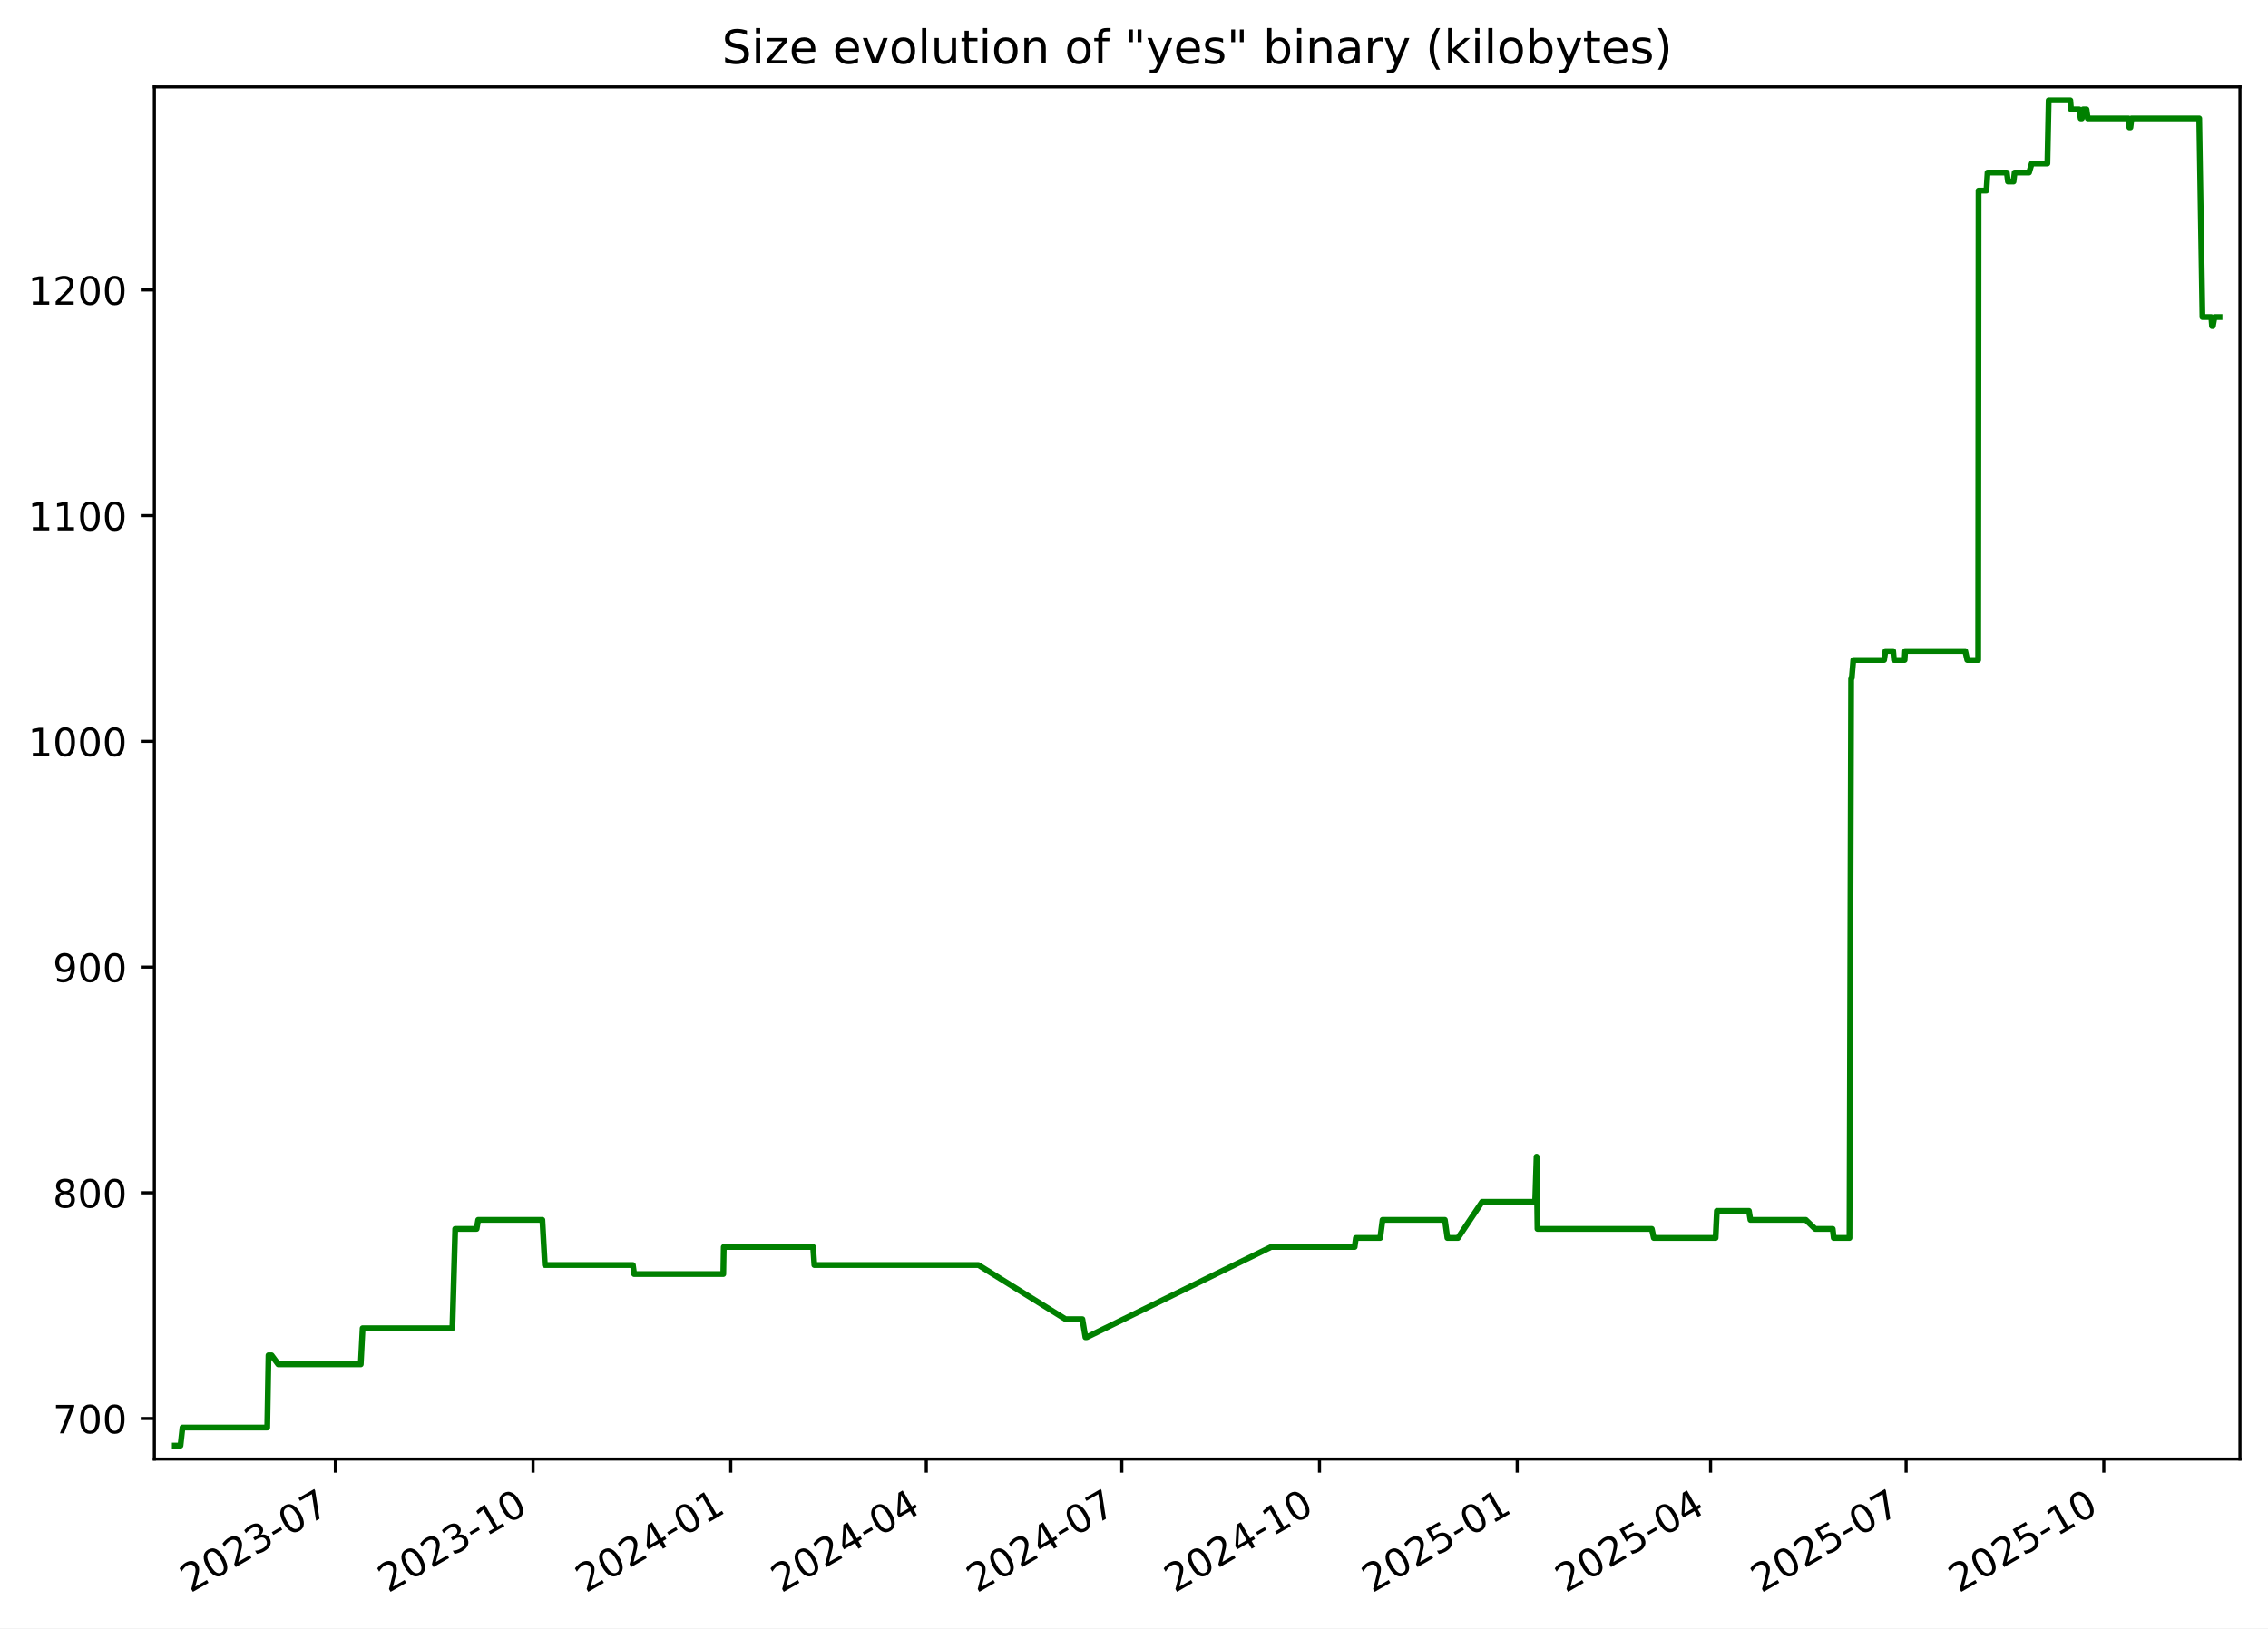
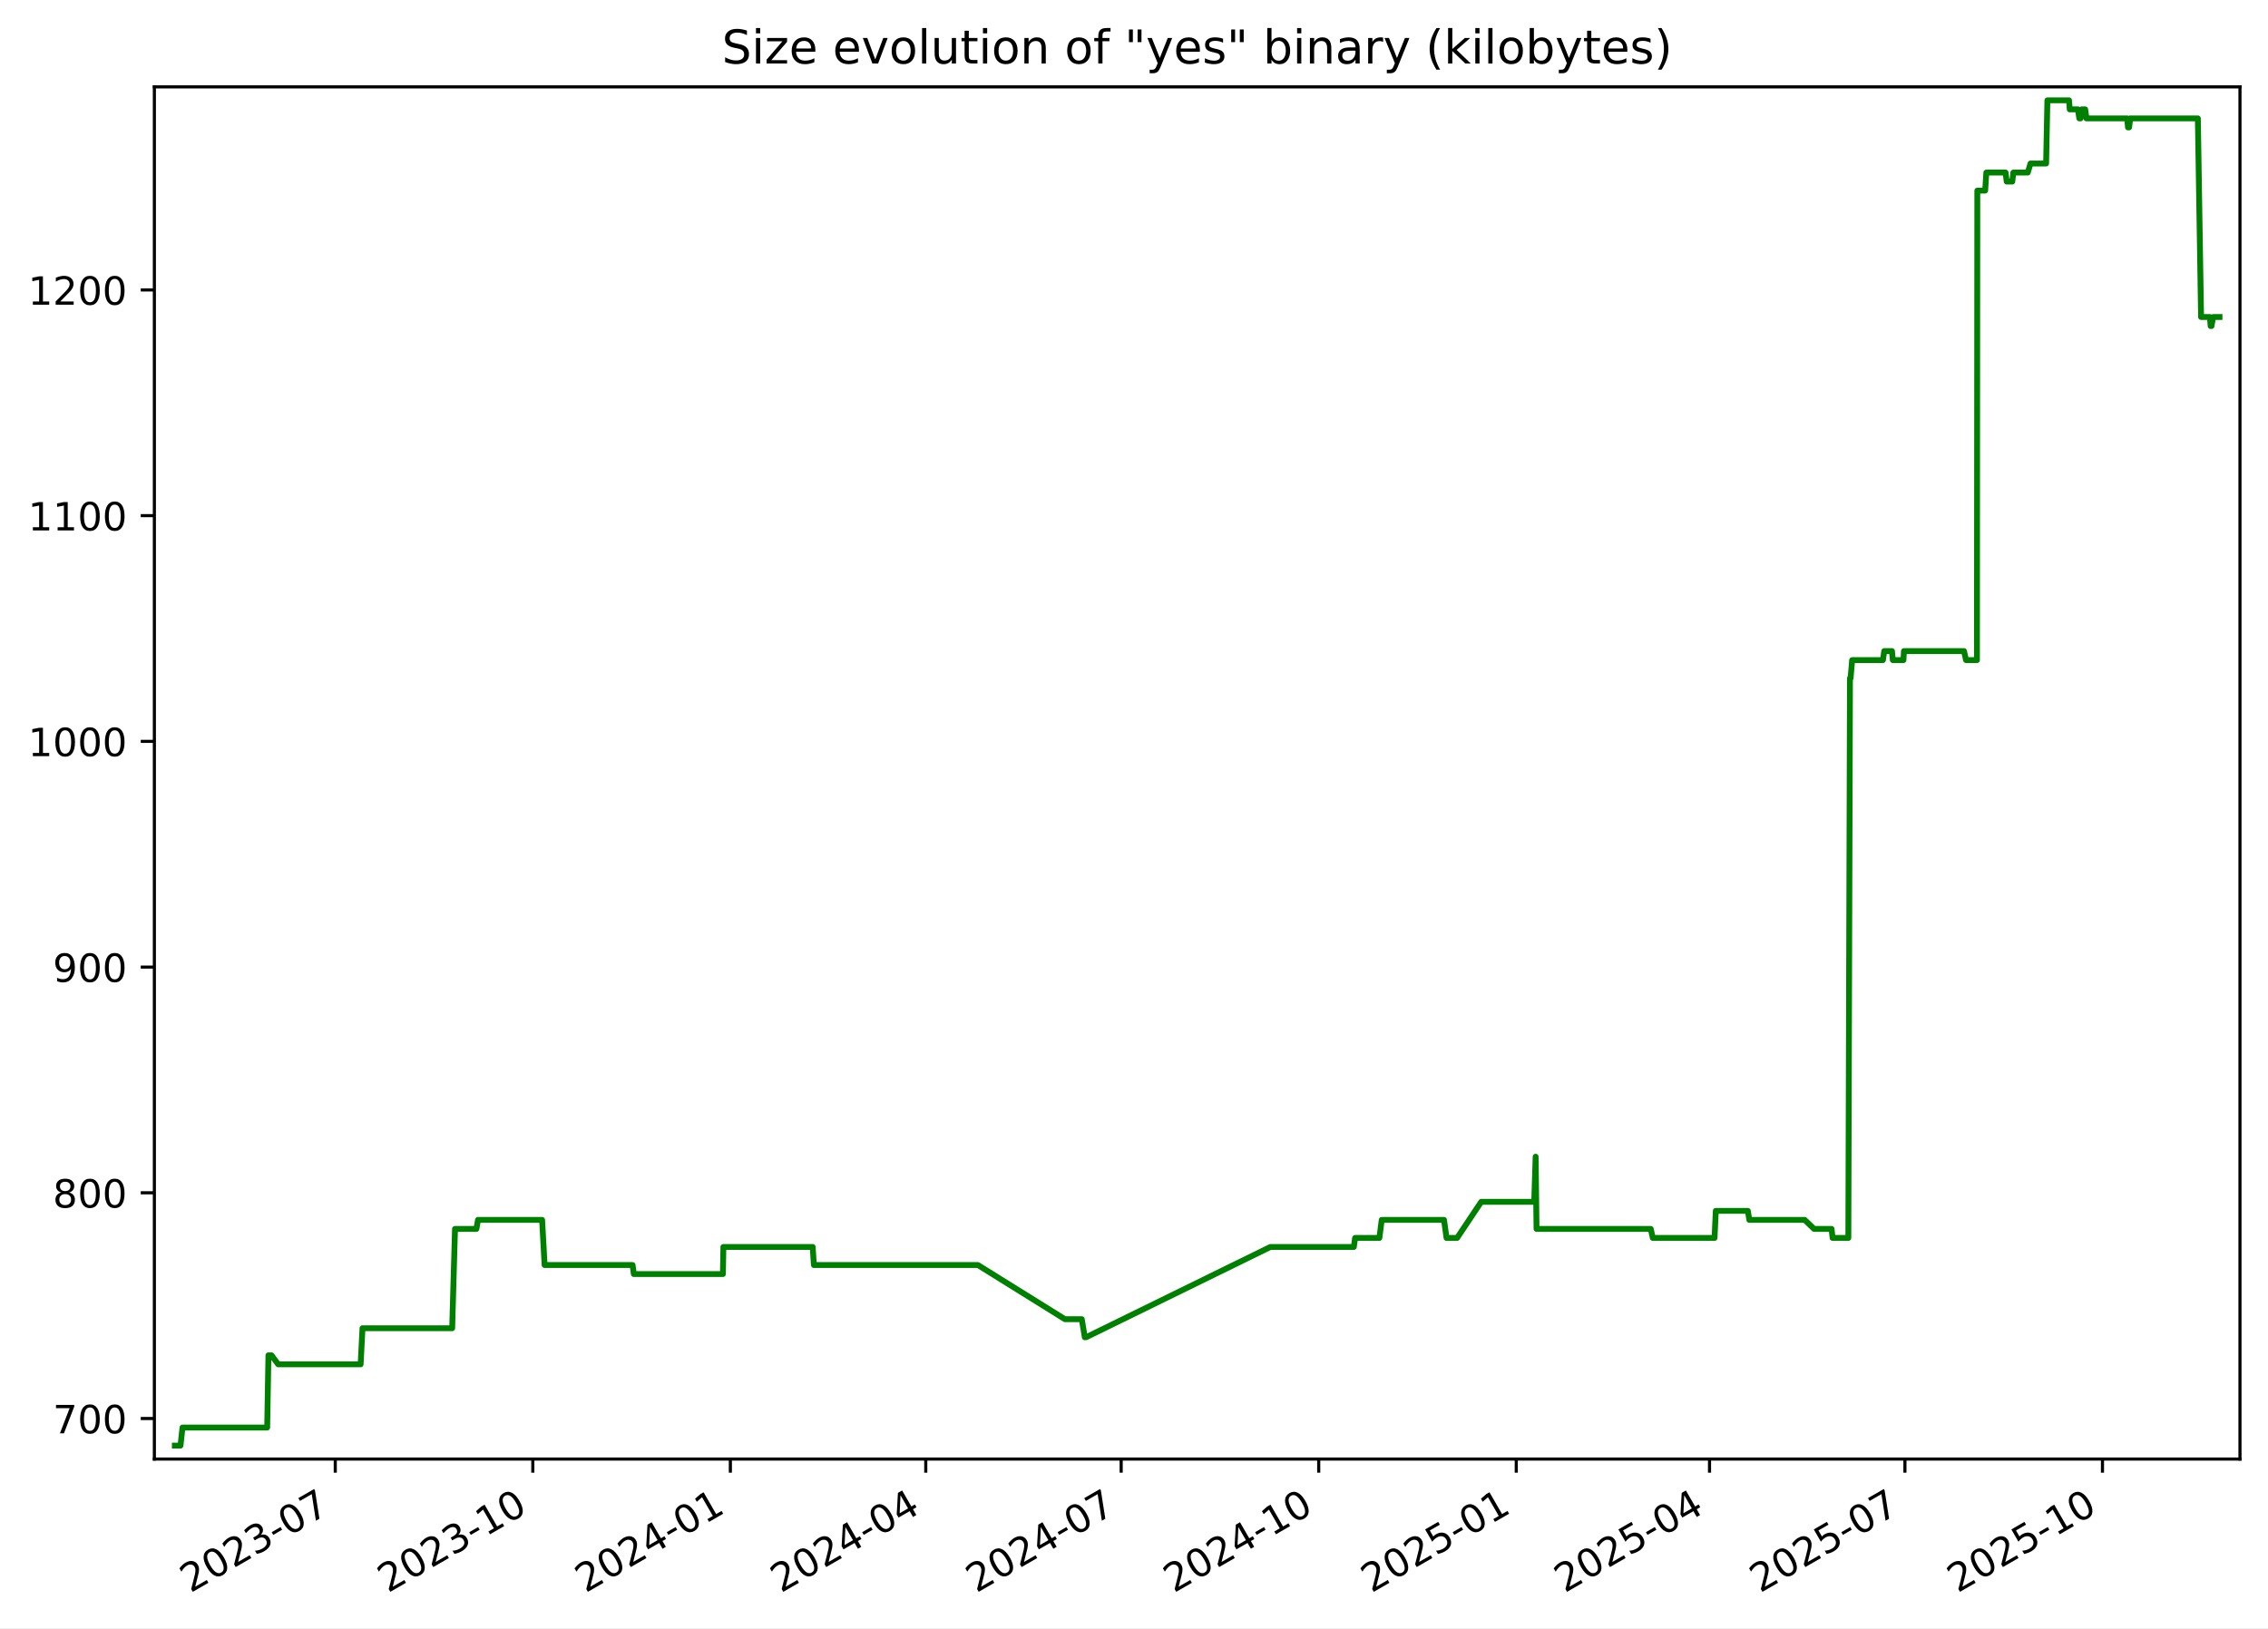
<svg xmlns="http://www.w3.org/2000/svg" xmlns:xlink="http://www.w3.org/1999/xlink" width="582.53pt" height="418.303pt" viewBox="0 0 582.53 418.303" version="1.1">
  <defs>
    <style type="text/css">*{stroke-linejoin: round; stroke-linecap: butt}</style>
  </defs>
  <g id="figure_1">
    <g id="patch_1">
      <path d="M -0 418.303  L 582.53 418.303  L 582.53 0  L -0 0  z " style="fill: #ffffff" />
    </g>
    <g id="axes_1">
      <g id="patch_2">
        <path d="M 39.65 374.83  L 575.33 374.83  L 575.33 22.318  L 39.65 22.318  z " style="fill: #ffffff" />
      </g>
      <g id="matplotlib.axis_1">
        <g id="xtick_1">
          <g id="line2d_1">
            <defs>
-               <path id="m234a45bc65" d="M 0 0  L 0 3.5  " style="stroke: #000000; stroke-width: 0.8" />
+               <path id="m699fb0c5f8" d="M 0 0  L 0 3.5  " style="stroke: #000000; stroke-width: 0.8" />
            </defs>
            <g>
-               <use xlink:href="#m234a45bc65" x="86.14" y="374.83" style="stroke: #000000; stroke-width: 0.8" />
+               <use xlink:href="#m699fb0c5f8" x="86.112" y="374.83" style="stroke: #000000; stroke-width: 0.8" />
            </g>
          </g>
          <g id="text_1">
-             <g transform="translate(48.91525 409.302) rotate(-30) scale(0.1 -0.1)">
+             <g transform="translate(48.88695 409.302) rotate(-30) scale(0.1 -0.1)">
              <defs>
                <path id="DejaVuSans-32" d="M 1228 531  L 3431 531  L 3431 0  L 469 0  L 469 531  Q 828 903 1448 1529  Q 2069 2156 2228 2338  Q 2531 2678 2651 2914  Q 2772 3150 2772 3378  Q 2772 3750 2511 3984  Q 2250 4219 1831 4219  Q 1534 4219 1204 4116  Q 875 4013 500 3803  L 500 4441  Q 881 4594 1212 4672  Q 1544 4750 1819 4750  Q 2544 4750 2975 4387  Q 3406 4025 3406 3419  Q 3406 3131 3298 2873  Q 3191 2616 2906 2266  Q 2828 2175 2409 1742  Q 1991 1309 1228 531  z " transform="scale(0.015625)" />
                <path id="DejaVuSans-30" d="M 2034 4250  Q 1547 4250 1301 3770  Q 1056 3291 1056 2328  Q 1056 1369 1301 889  Q 1547 409 2034 409  Q 2525 409 2770 889  Q 3016 1369 3016 2328  Q 3016 3291 2770 3770  Q 2525 4250 2034 4250  z M 2034 4750  Q 2819 4750 3233 4129  Q 3647 3509 3647 2328  Q 3647 1150 3233 529  Q 2819 -91 2034 -91  Q 1250 -91 836 529  Q 422 1150 422 2328  Q 422 3509 836 4129  Q 1250 4750 2034 4750  z " transform="scale(0.015625)" />
                <path id="DejaVuSans-33" d="M 2597 2516  Q 3050 2419 3304 2112  Q 3559 1806 3559 1356  Q 3559 666 3084 287  Q 2609 -91 1734 -91  Q 1441 -91 1130 -33  Q 819 25 488 141  L 488 750  Q 750 597 1062 519  Q 1375 441 1716 441  Q 2309 441 2620 675  Q 2931 909 2931 1356  Q 2931 1769 2642 2001  Q 2353 2234 1838 2234  L 1294 2234  L 1294 2753  L 1863 2753  Q 2328 2753 2575 2939  Q 2822 3125 2822 3475  Q 2822 3834 2567 4026  Q 2313 4219 1838 4219  Q 1578 4219 1281 4162  Q 984 4106 628 3988  L 628 4550  Q 988 4650 1302 4700  Q 1616 4750 1894 4750  Q 2613 4750 3031 4423  Q 3450 4097 3450 3541  Q 3450 3153 3228 2886  Q 3006 2619 2597 2516  z " transform="scale(0.015625)" />
                <path id="DejaVuSans-2d" d="M 313 2009  L 1997 2009  L 1997 1497  L 313 1497  L 313 2009  z " transform="scale(0.015625)" />
                <path id="DejaVuSans-37" d="M 525 4666  L 3525 4666  L 3525 4397  L 1831 0  L 1172 0  L 2766 4134  L 525 4134  L 525 4666  z " transform="scale(0.015625)" />
              </defs>
              <use xlink:href="#DejaVuSans-32" />
              <use xlink:href="#DejaVuSans-30" x="63.623" />
              <use xlink:href="#DejaVuSans-32" x="127.246" />
              <use xlink:href="#DejaVuSans-33" x="190.869" />
              <use xlink:href="#DejaVuSans-2d" x="254.492" />
              <use xlink:href="#DejaVuSans-30" x="290.576" />
              <use xlink:href="#DejaVuSans-37" x="354.199" />
            </g>
          </g>
        </g>
        <g id="xtick_2">
          <g id="line2d_2">
            <g>
-               <use xlink:href="#m234a45bc65" x="136.915" y="374.83" style="stroke: #000000; stroke-width: 0.8" />
+               <use xlink:href="#m699fb0c5f8" x="136.852" y="374.83" style="stroke: #000000; stroke-width: 0.8" />
            </g>
          </g>
          <g id="text_2">
-             <g transform="translate(99.69007 409.302) rotate(-30) scale(0.1 -0.1)">
+             <g transform="translate(99.62692 409.302) rotate(-30) scale(0.1 -0.1)">
              <defs>
                <path id="DejaVuSans-31" d="M 794 531  L 1825 531  L 1825 4091  L 703 3866  L 703 4441  L 1819 4666  L 2450 4666  L 2450 531  L 3481 531  L 3481 0  L 794 0  L 794 531  z " transform="scale(0.015625)" />
              </defs>
              <use xlink:href="#DejaVuSans-32" />
              <use xlink:href="#DejaVuSans-30" x="63.623" />
              <use xlink:href="#DejaVuSans-32" x="127.246" />
              <use xlink:href="#DejaVuSans-33" x="190.869" />
              <use xlink:href="#DejaVuSans-2d" x="254.492" />
              <use xlink:href="#DejaVuSans-31" x="290.576" />
              <use xlink:href="#DejaVuSans-30" x="354.199" />
            </g>
          </g>
        </g>
        <g id="xtick_3">
          <g id="line2d_3">
            <g>
-               <use xlink:href="#m234a45bc65" x="187.69" y="374.83" style="stroke: #000000; stroke-width: 0.8" />
+               <use xlink:href="#m699fb0c5f8" x="187.592" y="374.83" style="stroke: #000000; stroke-width: 0.8" />
            </g>
          </g>
          <g id="text_3">
-             <g transform="translate(150.4649 409.302) rotate(-30) scale(0.1 -0.1)">
+             <g transform="translate(150.3669 409.302) rotate(-30) scale(0.1 -0.1)">
              <defs>
                <path id="DejaVuSans-34" d="M 2419 4116  L 825 1625  L 2419 1625  L 2419 4116  z M 2253 4666  L 3047 4666  L 3047 1625  L 3713 1625  L 3713 1100  L 3047 1100  L 3047 0  L 2419 0  L 2419 1100  L 313 1100  L 313 1709  L 2253 4666  z " transform="scale(0.015625)" />
              </defs>
              <use xlink:href="#DejaVuSans-32" />
              <use xlink:href="#DejaVuSans-30" x="63.623" />
              <use xlink:href="#DejaVuSans-32" x="127.246" />
              <use xlink:href="#DejaVuSans-34" x="190.869" />
              <use xlink:href="#DejaVuSans-2d" x="254.492" />
              <use xlink:href="#DejaVuSans-30" x="290.576" />
              <use xlink:href="#DejaVuSans-31" x="354.199" />
            </g>
          </g>
        </g>
        <g id="xtick_4">
          <g id="line2d_4">
            <g>
-               <use xlink:href="#m234a45bc65" x="237.913" y="374.83" style="stroke: #000000; stroke-width: 0.8" />
+               <use xlink:href="#m699fb0c5f8" x="237.78" y="374.83" style="stroke: #000000; stroke-width: 0.8" />
            </g>
          </g>
          <g id="text_4">
-             <g transform="translate(200.6878 409.302) rotate(-30) scale(0.1 -0.1)">
+             <g transform="translate(200.5553 409.302) rotate(-30) scale(0.1 -0.1)">
              <use xlink:href="#DejaVuSans-32" />
              <use xlink:href="#DejaVuSans-30" x="63.623" />
              <use xlink:href="#DejaVuSans-32" x="127.246" />
              <use xlink:href="#DejaVuSans-34" x="190.869" />
              <use xlink:href="#DejaVuSans-2d" x="254.492" />
              <use xlink:href="#DejaVuSans-30" x="290.576" />
              <use xlink:href="#DejaVuSans-34" x="354.199" />
            </g>
          </g>
        </g>
        <g id="xtick_5">
          <g id="line2d_5">
            <g>
-               <use xlink:href="#m234a45bc65" x="288.136" y="374.83" style="stroke: #000000; stroke-width: 0.8" />
+               <use xlink:href="#m699fb0c5f8" x="287.969" y="374.83" style="stroke: #000000; stroke-width: 0.8" />
            </g>
          </g>
          <g id="text_5">
-             <g transform="translate(250.9107 409.302) rotate(-30) scale(0.1 -0.1)">
+             <g transform="translate(250.7438 409.302) rotate(-30) scale(0.1 -0.1)">
              <use xlink:href="#DejaVuSans-32" />
              <use xlink:href="#DejaVuSans-30" x="63.623" />
              <use xlink:href="#DejaVuSans-32" x="127.246" />
              <use xlink:href="#DejaVuSans-34" x="190.869" />
              <use xlink:href="#DejaVuSans-2d" x="254.492" />
              <use xlink:href="#DejaVuSans-30" x="290.576" />
              <use xlink:href="#DejaVuSans-37" x="354.199" />
            </g>
          </g>
        </g>
        <g id="xtick_6">
          <g id="line2d_6">
            <g>
-               <use xlink:href="#m234a45bc65" x="338.91" y="374.83" style="stroke: #000000; stroke-width: 0.8" />
+               <use xlink:href="#m699fb0c5f8" x="338.709" y="374.83" style="stroke: #000000; stroke-width: 0.8" />
            </g>
          </g>
          <g id="text_6">
-             <g transform="translate(301.6856 409.302) rotate(-30) scale(0.1 -0.1)">
+             <g transform="translate(301.4838 409.302) rotate(-30) scale(0.1 -0.1)">
              <use xlink:href="#DejaVuSans-32" />
              <use xlink:href="#DejaVuSans-30" x="63.623" />
              <use xlink:href="#DejaVuSans-32" x="127.246" />
              <use xlink:href="#DejaVuSans-34" x="190.869" />
              <use xlink:href="#DejaVuSans-2d" x="254.492" />
              <use xlink:href="#DejaVuSans-31" x="290.576" />
              <use xlink:href="#DejaVuSans-30" x="354.199" />
            </g>
          </g>
        </g>
        <g id="xtick_7">
          <g id="line2d_7">
            <g>
-               <use xlink:href="#m234a45bc65" x="389.685" y="374.83" style="stroke: #000000; stroke-width: 0.8" />
+               <use xlink:href="#m699fb0c5f8" x="389.449" y="374.83" style="stroke: #000000; stroke-width: 0.8" />
            </g>
          </g>
          <g id="text_7">
-             <g transform="translate(352.4604 409.302) rotate(-30) scale(0.1 -0.1)">
+             <g transform="translate(352.2237 409.302) rotate(-30) scale(0.1 -0.1)">
              <defs>
                <path id="DejaVuSans-35" d="M 691 4666  L 3169 4666  L 3169 4134  L 1269 4134  L 1269 2991  Q 1406 3038 1543 3061  Q 1681 3084 1819 3084  Q 2600 3084 3056 2656  Q 3513 2228 3513 1497  Q 3513 744 3044 326  Q 2575 -91 1722 -91  Q 1428 -91 1123 -41  Q 819 9 494 109  L 494 744  Q 775 591 1075 516  Q 1375 441 1709 441  Q 2250 441 2565 725  Q 2881 1009 2881 1497  Q 2881 1984 2565 2268  Q 2250 2553 1709 2553  Q 1456 2553 1204 2497  Q 953 2441 691 2322  L 691 4666  z " transform="scale(0.015625)" />
              </defs>
              <use xlink:href="#DejaVuSans-32" />
              <use xlink:href="#DejaVuSans-30" x="63.623" />
              <use xlink:href="#DejaVuSans-32" x="127.246" />
              <use xlink:href="#DejaVuSans-35" x="190.869" />
              <use xlink:href="#DejaVuSans-2d" x="254.492" />
              <use xlink:href="#DejaVuSans-30" x="290.576" />
              <use xlink:href="#DejaVuSans-31" x="354.199" />
            </g>
          </g>
        </g>
        <g id="xtick_8">
          <g id="line2d_8">
            <g>
-               <use xlink:href="#m234a45bc65" x="439.356" y="374.83" style="stroke: #000000; stroke-width: 0.8" />
+               <use xlink:href="#m699fb0c5f8" x="439.086" y="374.83" style="stroke: #000000; stroke-width: 0.8" />
            </g>
          </g>
          <g id="text_8">
-             <g transform="translate(402.1314 409.302) rotate(-30) scale(0.1 -0.1)">
+             <g transform="translate(401.8607 409.302) rotate(-30) scale(0.1 -0.1)">
              <use xlink:href="#DejaVuSans-32" />
              <use xlink:href="#DejaVuSans-30" x="63.623" />
              <use xlink:href="#DejaVuSans-32" x="127.246" />
              <use xlink:href="#DejaVuSans-35" x="190.869" />
              <use xlink:href="#DejaVuSans-2d" x="254.492" />
              <use xlink:href="#DejaVuSans-30" x="290.576" />
              <use xlink:href="#DejaVuSans-34" x="354.199" />
            </g>
          </g>
        </g>
        <g id="xtick_9">
          <g id="line2d_9">
            <g>
-               <use xlink:href="#m234a45bc65" x="489.579" y="374.83" style="stroke: #000000; stroke-width: 0.8" />
+               <use xlink:href="#m699fb0c5f8" x="489.274" y="374.83" style="stroke: #000000; stroke-width: 0.8" />
            </g>
          </g>
          <g id="text_9">
-             <g transform="translate(452.3543 409.302) rotate(-30) scale(0.1 -0.1)">
+             <g transform="translate(452.0491 409.302) rotate(-30) scale(0.1 -0.1)">
              <use xlink:href="#DejaVuSans-32" />
              <use xlink:href="#DejaVuSans-30" x="63.623" />
              <use xlink:href="#DejaVuSans-32" x="127.246" />
              <use xlink:href="#DejaVuSans-35" x="190.869" />
              <use xlink:href="#DejaVuSans-2d" x="254.492" />
              <use xlink:href="#DejaVuSans-30" x="290.576" />
              <use xlink:href="#DejaVuSans-37" x="354.199" />
            </g>
          </g>
        </g>
        <g id="xtick_10">
          <g id="line2d_10">
            <g>
-               <use xlink:href="#m234a45bc65" x="540.354" y="374.83" style="stroke: #000000; stroke-width: 0.8" />
+               <use xlink:href="#m699fb0c5f8" x="540.014" y="374.83" style="stroke: #000000; stroke-width: 0.8" />
            </g>
          </g>
          <g id="text_10">
-             <g transform="translate(503.1292 409.302) rotate(-30) scale(0.1 -0.1)">
+             <g transform="translate(502.7891 409.302) rotate(-30) scale(0.1 -0.1)">
              <use xlink:href="#DejaVuSans-32" />
              <use xlink:href="#DejaVuSans-30" x="63.623" />
              <use xlink:href="#DejaVuSans-32" x="127.246" />
              <use xlink:href="#DejaVuSans-35" x="190.869" />
              <use xlink:href="#DejaVuSans-2d" x="254.492" />
              <use xlink:href="#DejaVuSans-31" x="290.576" />
              <use xlink:href="#DejaVuSans-30" x="354.199" />
            </g>
          </g>
        </g>
      </g>
      <g id="matplotlib.axis_2">
        <g id="ytick_1">
          <g id="line2d_11">
            <defs>
-               <path id="m645b0ba76c" d="M 0 0  L -3.5 0  " style="stroke: #000000; stroke-width: 0.8" />
+               <path id="m577460944f" d="M 0 0  L -3.5 0  " style="stroke: #000000; stroke-width: 0.8" />
            </defs>
            <g>
-               <use xlink:href="#m645b0ba76c" x="39.65" y="364.416" style="stroke: #000000; stroke-width: 0.8" />
+               <use xlink:href="#m577460944f" x="39.65" y="364.416" style="stroke: #000000; stroke-width: 0.8" />
            </g>
          </g>
          <g id="text_11">
            <g transform="translate(13.5625 368.215) scale(0.1 -0.1)">
              <use xlink:href="#DejaVuSans-37" />
              <use xlink:href="#DejaVuSans-30" x="63.623" />
              <use xlink:href="#DejaVuSans-30" x="127.246" />
            </g>
          </g>
        </g>
        <g id="ytick_2">
          <g id="line2d_12">
            <g>
-               <use xlink:href="#m645b0ba76c" x="39.65" y="306.429" style="stroke: #000000; stroke-width: 0.8" />
+               <use xlink:href="#m577460944f" x="39.65" y="306.429" style="stroke: #000000; stroke-width: 0.8" />
            </g>
          </g>
          <g id="text_12">
            <g transform="translate(13.5625 310.2284) scale(0.1 -0.1)">
              <defs>
                <path id="DejaVuSans-38" d="M 2034 2216  Q 1584 2216 1326 1975  Q 1069 1734 1069 1313  Q 1069 891 1326 650  Q 1584 409 2034 409  Q 2484 409 2743 651  Q 3003 894 3003 1313  Q 3003 1734 2745 1975  Q 2488 2216 2034 2216  z M 1403 2484  Q 997 2584 770 2862  Q 544 3141 544 3541  Q 544 4100 942 4425  Q 1341 4750 2034 4750  Q 2731 4750 3128 4425  Q 3525 4100 3525 3541  Q 3525 3141 3298 2862  Q 3072 2584 2669 2484  Q 3125 2378 3379 2068  Q 3634 1759 3634 1313  Q 3634 634 3220 271  Q 2806 -91 2034 -91  Q 1263 -91 848 271  Q 434 634 434 1313  Q 434 1759 690 2068  Q 947 2378 1403 2484  z M 1172 3481  Q 1172 3119 1398 2916  Q 1625 2713 2034 2713  Q 2441 2713 2670 2916  Q 2900 3119 2900 3481  Q 2900 3844 2670 4047  Q 2441 4250 2034 4250  Q 1625 4250 1398 4047  Q 1172 3844 1172 3481  z " transform="scale(0.015625)" />
              </defs>
              <use xlink:href="#DejaVuSans-38" />
              <use xlink:href="#DejaVuSans-30" x="63.623" />
              <use xlink:href="#DejaVuSans-30" x="127.246" />
            </g>
          </g>
        </g>
        <g id="ytick_3">
          <g id="line2d_13">
            <g>
-               <use xlink:href="#m645b0ba76c" x="39.65" y="248.443" style="stroke: #000000; stroke-width: 0.8" />
+               <use xlink:href="#m577460944f" x="39.65" y="248.443" style="stroke: #000000; stroke-width: 0.8" />
            </g>
          </g>
          <g id="text_13">
            <g transform="translate(13.5625 252.2418) scale(0.1 -0.1)">
              <defs>
                <path id="DejaVuSans-39" d="M 703 97  L 703 672  Q 941 559 1184 500  Q 1428 441 1663 441  Q 2288 441 2617 861  Q 2947 1281 2994 2138  Q 2813 1869 2534 1725  Q 2256 1581 1919 1581  Q 1219 1581 811 2004  Q 403 2428 403 3163  Q 403 3881 828 4315  Q 1253 4750 1959 4750  Q 2769 4750 3195 4129  Q 3622 3509 3622 2328  Q 3622 1225 3098 567  Q 2575 -91 1691 -91  Q 1453 -91 1209 -44  Q 966 3 703 97  z M 1959 2075  Q 2384 2075 2632 2365  Q 2881 2656 2881 3163  Q 2881 3666 2632 3958  Q 2384 4250 1959 4250  Q 1534 4250 1286 3958  Q 1038 3666 1038 3163  Q 1038 2656 1286 2365  Q 1534 2075 1959 2075  z " transform="scale(0.015625)" />
              </defs>
              <use xlink:href="#DejaVuSans-39" />
              <use xlink:href="#DejaVuSans-30" x="63.623" />
              <use xlink:href="#DejaVuSans-30" x="127.246" />
            </g>
          </g>
        </g>
        <g id="ytick_4">
          <g id="line2d_14">
            <g>
-               <use xlink:href="#m645b0ba76c" x="39.65" y="190.456" style="stroke: #000000; stroke-width: 0.8" />
+               <use xlink:href="#m577460944f" x="39.65" y="190.456" style="stroke: #000000; stroke-width: 0.8" />
            </g>
          </g>
          <g id="text_14">
            <g transform="translate(7.2 194.2552) scale(0.1 -0.1)">
              <use xlink:href="#DejaVuSans-31" />
              <use xlink:href="#DejaVuSans-30" x="63.623" />
              <use xlink:href="#DejaVuSans-30" x="127.246" />
              <use xlink:href="#DejaVuSans-30" x="190.869" />
            </g>
          </g>
        </g>
        <g id="ytick_5">
          <g id="line2d_15">
            <g>
-               <use xlink:href="#m645b0ba76c" x="39.65" y="132.469" style="stroke: #000000; stroke-width: 0.8" />
+               <use xlink:href="#m577460944f" x="39.65" y="132.469" style="stroke: #000000; stroke-width: 0.8" />
            </g>
          </g>
          <g id="text_15">
            <g transform="translate(7.2 136.2686) scale(0.1 -0.1)">
              <use xlink:href="#DejaVuSans-31" />
              <use xlink:href="#DejaVuSans-31" x="63.623" />
              <use xlink:href="#DejaVuSans-30" x="127.246" />
              <use xlink:href="#DejaVuSans-30" x="190.869" />
            </g>
          </g>
        </g>
        <g id="ytick_6">
          <g id="line2d_16">
            <g>
-               <use xlink:href="#m645b0ba76c" x="39.65" y="74.483" style="stroke: #000000; stroke-width: 0.8" />
+               <use xlink:href="#m577460944f" x="39.65" y="74.483" style="stroke: #000000; stroke-width: 0.8" />
            </g>
          </g>
          <g id="text_16">
            <g transform="translate(7.2 78.28207) scale(0.1 -0.1)">
              <use xlink:href="#DejaVuSans-31" />
              <use xlink:href="#DejaVuSans-32" x="63.623" />
              <use xlink:href="#DejaVuSans-30" x="127.246" />
              <use xlink:href="#DejaVuSans-30" x="190.869" />
            </g>
          </g>
        </g>
      </g>
      <g id="line2d_17">
-         <path d="M 44.902 371.374  L 46.363 371.374  L 46.874 366.735  L 68.641 366.735  L 68.964 348.179  L 69.753 348.179  L 71.473 350.499  L 92.658 350.499  L 93.138 341.221  L 116.19 341.221  L 116.917 315.707  L 122.417 315.707  L 122.822 313.388  L 139.305 313.388  L 139.945 324.985  L 162.561 324.985  L 162.877 327.304  L 185.775 327.304  L 185.894 320.346  L 208.847 320.346  L 209.157 324.985  L 251.313 324.985  L 273.682 338.902  L 278.011 338.902  L 278.789 343.541  L 279.125 343.541  L 326.484 320.346  L 347.937 320.346  L 348.259 318.026  L 354.506 318.026  L 355.103 313.388  L 371.115 313.388  L 371.763 318.026  L 374.48 318.026  L 380.679 308.749  L 394.297 308.749  L 394.665 297.151  L 394.896 315.707  L 424.255 315.707  L 424.774 318.026  L 440.647 318.026  L 440.972 311.068  L 449.206 311.068  L 449.591 313.388  L 463.818 313.388  L 466.23 315.707  L 470.726 315.707  L 470.991 318.026  L 475.037 318.026  L 475.456 174.22  L 475.62 174.22  L 476.013 169.581  L 483.928 169.581  L 484.263 167.261  L 486.253 167.261  L 486.466 169.581  L 489.2 169.581  L 489.329 167.261  L 504.764 167.261  L 505.285 169.581  L 508.088 169.581  L 508.187 48.969  L 510.208 48.969  L 510.499 44.33  L 515.447 44.33  L 515.74 46.649  L 517.174 46.649  L 517.448 44.33  L 521.161 44.33  L 521.85 42.01  L 525.868 42.01  L 526.196 25.774  L 531.757 25.774  L 531.94 28.094  L 534.043 28.094  L 534.407 30.413  L 534.716 30.413  L 535.032 28.094  L 535.915 28.094  L 536.235 30.413  L 546.695 30.413  L 546.918 32.733  L 547.197 32.733  L 547.484 30.413  L 564.871 30.413  L 565.697 81.441  L 567.973 81.441  L 568.153 83.761  L 568.38 83.761  L 568.802 81.441  L 570.078 81.441  L 570.078 81.441  " clip-path="url(#paa68ebc986)" style="fill: none; stroke: #008000; stroke-width: 1.5; stroke-linecap: square" />
+         <path d="M 44.902 371.374  L 46.362 371.374  L 46.872 366.735  L 68.625 366.735  L 68.947 348.179  L 69.736 348.179  L 71.455 350.499  L 92.625 350.499  L 93.105 341.221  L 116.141 341.221  L 116.867 315.707  L 122.363 315.707  L 122.769 313.388  L 139.24 313.388  L 139.88 324.985  L 162.48 324.985  L 162.796 327.304  L 185.678 327.304  L 185.797 320.346  L 208.734 320.346  L 209.044 324.985  L 251.172 324.985  L 273.525 338.902  L 277.851 338.902  L 278.628 343.541  L 278.964 343.541  L 326.291 320.346  L 347.729 320.346  L 348.051 318.026  L 354.294 318.026  L 354.89 313.388  L 370.891 313.388  L 371.538 318.026  L 374.254 318.026  L 380.449 308.749  L 394.057 308.749  L 394.425 297.151  L 394.656 315.707  L 423.994 315.707  L 424.514 318.026  L 440.375 318.026  L 440.7 311.068  L 448.928 311.068  L 449.313 313.388  L 463.531 313.388  L 465.94 315.707  L 470.433 315.707  L 470.698 318.026  L 474.742 318.026  L 475.16 174.22  L 475.324 174.22  L 475.717 169.581  L 483.627 169.581  L 483.961 167.261  L 485.95 167.261  L 486.163 169.581  L 488.895 169.581  L 489.024 167.261  L 504.449 167.261  L 504.969 169.581  L 507.771 169.581  L 507.869 48.969  L 509.888 48.969  L 510.179 44.33  L 515.124 44.33  L 515.416 46.649  L 516.85 46.649  L 517.124 44.33  L 520.834 44.33  L 521.522 42.01  L 525.538 42.01  L 525.866 25.774  L 531.423 25.774  L 531.605 28.094  L 533.707 28.094  L 534.071 30.413  L 534.38 30.413  L 534.696 28.094  L 535.578 28.094  L 535.898 30.413  L 546.351 30.413  L 546.573 32.733  L 546.852 32.733  L 547.139 30.413  L 564.514 30.413  L 565.34 81.441  L 567.614 81.441  L 567.793 83.761  L 568.021 83.761  L 568.442 81.441  L 570.078 81.441  L 570.078 81.441  " clip-path="url(#p43fb73707e)" style="fill: none; stroke: #008000; stroke-width: 1.5; stroke-linecap: square" />
      </g>
      <g id="patch_3">
        <path d="M 39.65 374.83  L 39.65 22.318  " style="fill: none; stroke: #000000; stroke-width: 0.8; stroke-linejoin: miter; stroke-linecap: square" />
      </g>
      <g id="patch_4">
        <path d="M 575.33 374.83  L 575.33 22.318  " style="fill: none; stroke: #000000; stroke-width: 0.8; stroke-linejoin: miter; stroke-linecap: square" />
      </g>
      <g id="patch_5">
        <path d="M 39.65 374.83  L 575.33 374.83  " style="fill: none; stroke: #000000; stroke-width: 0.8; stroke-linejoin: miter; stroke-linecap: square" />
      </g>
      <g id="patch_6">
        <path d="M 39.65 22.318  L 575.33 22.318  " style="fill: none; stroke: #000000; stroke-width: 0.8; stroke-linejoin: miter; stroke-linecap: square" />
      </g>
      <g id="text_17">
        <g transform="translate(185.4256 16.31812) scale(0.12 -0.12)">
          <defs>
            <path id="DejaVuSans-53" d="M 3425 4513  L 3425 3897  Q 3066 4069 2747 4153  Q 2428 4238 2131 4238  Q 1616 4238 1336 4038  Q 1056 3838 1056 3469  Q 1056 3159 1242 3001  Q 1428 2844 1947 2747  L 2328 2669  Q 3034 2534 3370 2195  Q 3706 1856 3706 1288  Q 3706 609 3251 259  Q 2797 -91 1919 -91  Q 1588 -91 1214 -16  Q 841 59 441 206  L 441 856  Q 825 641 1194 531  Q 1563 422 1919 422  Q 2459 422 2753 634  Q 3047 847 3047 1241  Q 3047 1584 2836 1778  Q 2625 1972 2144 2069  L 1759 2144  Q 1053 2284 737 2584  Q 422 2884 422 3419  Q 422 4038 858 4394  Q 1294 4750 2059 4750  Q 2388 4750 2728 4690  Q 3069 4631 3425 4513  z " transform="scale(0.015625)" />
            <path id="DejaVuSans-69" d="M 603 3500  L 1178 3500  L 1178 0  L 603 0  L 603 3500  z M 603 4863  L 1178 4863  L 1178 4134  L 603 4134  L 603 4863  z " transform="scale(0.015625)" />
            <path id="DejaVuSans-7a" d="M 353 3500  L 3084 3500  L 3084 2975  L 922 459  L 3084 459  L 3084 0  L 275 0  L 275 525  L 2438 3041  L 353 3041  L 353 3500  z " transform="scale(0.015625)" />
            <path id="DejaVuSans-65" d="M 3597 1894  L 3597 1613  L 953 1613  Q 991 1019 1311 708  Q 1631 397 2203 397  Q 2534 397 2845 478  Q 3156 559 3463 722  L 3463 178  Q 3153 47 2828 -22  Q 2503 -91 2169 -91  Q 1331 -91 842 396  Q 353 884 353 1716  Q 353 2575 817 3079  Q 1281 3584 2069 3584  Q 2775 3584 3186 3129  Q 3597 2675 3597 1894  z M 3022 2063  Q 3016 2534 2758 2815  Q 2500 3097 2075 3097  Q 1594 3097 1305 2825  Q 1016 2553 972 2059  L 3022 2063  z " transform="scale(0.015625)" />
            <path id="DejaVuSans-20" transform="scale(0.015625)" />
            <path id="DejaVuSans-76" d="M 191 3500  L 800 3500  L 1894 563  L 2988 3500  L 3597 3500  L 2284 0  L 1503 0  L 191 3500  z " transform="scale(0.015625)" />
            <path id="DejaVuSans-6f" d="M 1959 3097  Q 1497 3097 1228 2736  Q 959 2375 959 1747  Q 959 1119 1226 758  Q 1494 397 1959 397  Q 2419 397 2687 759  Q 2956 1122 2956 1747  Q 2956 2369 2687 2733  Q 2419 3097 1959 3097  z M 1959 3584  Q 2709 3584 3137 3096  Q 3566 2609 3566 1747  Q 3566 888 3137 398  Q 2709 -91 1959 -91  Q 1206 -91 779 398  Q 353 888 353 1747  Q 353 2609 779 3096  Q 1206 3584 1959 3584  z " transform="scale(0.015625)" />
            <path id="DejaVuSans-6c" d="M 603 4863  L 1178 4863  L 1178 0  L 603 0  L 603 4863  z " transform="scale(0.015625)" />
            <path id="DejaVuSans-75" d="M 544 1381  L 544 3500  L 1119 3500  L 1119 1403  Q 1119 906 1312 657  Q 1506 409 1894 409  Q 2359 409 2629 706  Q 2900 1003 2900 1516  L 2900 3500  L 3475 3500  L 3475 0  L 2900 0  L 2900 538  Q 2691 219 2414 64  Q 2138 -91 1772 -91  Q 1169 -91 856 284  Q 544 659 544 1381  z M 1991 3584  L 1991 3584  z " transform="scale(0.015625)" />
            <path id="DejaVuSans-74" d="M 1172 4494  L 1172 3500  L 2356 3500  L 2356 3053  L 1172 3053  L 1172 1153  Q 1172 725 1289 603  Q 1406 481 1766 481  L 2356 481  L 2356 0  L 1766 0  Q 1100 0 847 248  Q 594 497 594 1153  L 594 3053  L 172 3053  L 172 3500  L 594 3500  L 594 4494  L 1172 4494  z " transform="scale(0.015625)" />
            <path id="DejaVuSans-6e" d="M 3513 2113  L 3513 0  L 2938 0  L 2938 2094  Q 2938 2591 2744 2837  Q 2550 3084 2163 3084  Q 1697 3084 1428 2787  Q 1159 2491 1159 1978  L 1159 0  L 581 0  L 581 3500  L 1159 3500  L 1159 2956  Q 1366 3272 1645 3428  Q 1925 3584 2291 3584  Q 2894 3584 3203 3211  Q 3513 2838 3513 2113  z " transform="scale(0.015625)" />
            <path id="DejaVuSans-66" d="M 2375 4863  L 2375 4384  L 1825 4384  Q 1516 4384 1395 4259  Q 1275 4134 1275 3809  L 1275 3500  L 2222 3500  L 2222 3053  L 1275 3053  L 1275 0  L 697 0  L 697 3053  L 147 3053  L 147 3500  L 697 3500  L 697 3744  Q 697 4328 969 4595  Q 1241 4863 1831 4863  L 2375 4863  z " transform="scale(0.015625)" />
            <path id="DejaVuSans-22" d="M 1147 4666  L 1147 2931  L 616 2931  L 616 4666  L 1147 4666  z M 2328 4666  L 2328 2931  L 1797 2931  L 1797 4666  L 2328 4666  z " transform="scale(0.015625)" />
            <path id="DejaVuSans-79" d="M 2059 -325  Q 1816 -950 1584 -1140  Q 1353 -1331 966 -1331  L 506 -1331  L 506 -850  L 844 -850  Q 1081 -850 1212 -737  Q 1344 -625 1503 -206  L 1606 56  L 191 3500  L 800 3500  L 1894 763  L 2988 3500  L 3597 3500  L 2059 -325  z " transform="scale(0.015625)" />
            <path id="DejaVuSans-73" d="M 2834 3397  L 2834 2853  Q 2591 2978 2328 3040  Q 2066 3103 1784 3103  Q 1356 3103 1142 2972  Q 928 2841 928 2578  Q 928 2378 1081 2264  Q 1234 2150 1697 2047  L 1894 2003  Q 2506 1872 2764 1633  Q 3022 1394 3022 966  Q 3022 478 2636 193  Q 2250 -91 1575 -91  Q 1294 -91 989 -36  Q 684 19 347 128  L 347 722  Q 666 556 975 473  Q 1284 391 1588 391  Q 1994 391 2212 530  Q 2431 669 2431 922  Q 2431 1156 2273 1281  Q 2116 1406 1581 1522  L 1381 1569  Q 847 1681 609 1914  Q 372 2147 372 2553  Q 372 3047 722 3315  Q 1072 3584 1716 3584  Q 2034 3584 2315 3537  Q 2597 3491 2834 3397  z " transform="scale(0.015625)" />
            <path id="DejaVuSans-62" d="M 3116 1747  Q 3116 2381 2855 2742  Q 2594 3103 2138 3103  Q 1681 3103 1420 2742  Q 1159 2381 1159 1747  Q 1159 1113 1420 752  Q 1681 391 2138 391  Q 2594 391 2855 752  Q 3116 1113 3116 1747  z M 1159 2969  Q 1341 3281 1617 3432  Q 1894 3584 2278 3584  Q 2916 3584 3314 3078  Q 3713 2572 3713 1747  Q 3713 922 3314 415  Q 2916 -91 2278 -91  Q 1894 -91 1617 61  Q 1341 213 1159 525  L 1159 0  L 581 0  L 581 4863  L 1159 4863  L 1159 2969  z " transform="scale(0.015625)" />
            <path id="DejaVuSans-61" d="M 2194 1759  Q 1497 1759 1228 1600  Q 959 1441 959 1056  Q 959 750 1161 570  Q 1363 391 1709 391  Q 2188 391 2477 730  Q 2766 1069 2766 1631  L 2766 1759  L 2194 1759  z M 3341 1997  L 3341 0  L 2766 0  L 2766 531  Q 2569 213 2275 61  Q 1981 -91 1556 -91  Q 1019 -91 701 211  Q 384 513 384 1019  Q 384 1609 779 1909  Q 1175 2209 1959 2209  L 2766 2209  L 2766 2266  Q 2766 2663 2505 2880  Q 2244 3097 1772 3097  Q 1472 3097 1187 3025  Q 903 2953 641 2809  L 641 3341  Q 956 3463 1253 3523  Q 1550 3584 1831 3584  Q 2591 3584 2966 3190  Q 3341 2797 3341 1997  z " transform="scale(0.015625)" />
            <path id="DejaVuSans-72" d="M 2631 2963  Q 2534 3019 2420 3045  Q 2306 3072 2169 3072  Q 1681 3072 1420 2755  Q 1159 2438 1159 1844  L 1159 0  L 581 0  L 581 3500  L 1159 3500  L 1159 2956  Q 1341 3275 1631 3429  Q 1922 3584 2338 3584  Q 2397 3584 2469 3576  Q 2541 3569 2628 3553  L 2631 2963  z " transform="scale(0.015625)" />
            <path id="DejaVuSans-28" d="M 1984 4856  Q 1566 4138 1362 3434  Q 1159 2731 1159 2009  Q 1159 1288 1364 580  Q 1569 -128 1984 -844  L 1484 -844  Q 1016 -109 783 600  Q 550 1309 550 2009  Q 550 2706 781 3412  Q 1013 4119 1484 4856  L 1984 4856  z " transform="scale(0.015625)" />
            <path id="DejaVuSans-6b" d="M 581 4863  L 1159 4863  L 1159 1991  L 2875 3500  L 3609 3500  L 1753 1863  L 3688 0  L 2938 0  L 1159 1709  L 1159 0  L 581 0  L 581 4863  z " transform="scale(0.015625)" />
            <path id="DejaVuSans-29" d="M 513 4856  L 1013 4856  Q 1481 4119 1714 3412  Q 1947 2706 1947 2009  Q 1947 1309 1714 600  Q 1481 -109 1013 -844  L 513 -844  Q 928 -128 1133 580  Q 1338 1288 1338 2009  Q 1338 2731 1133 3434  Q 928 4138 513 4856  z " transform="scale(0.015625)" />
          </defs>
          <use xlink:href="#DejaVuSans-53" />
          <use xlink:href="#DejaVuSans-69" x="63.477" />
          <use xlink:href="#DejaVuSans-7a" x="91.26" />
          <use xlink:href="#DejaVuSans-65" x="143.75" />
          <use xlink:href="#DejaVuSans-20" x="205.273" />
          <use xlink:href="#DejaVuSans-65" x="237.061" />
          <use xlink:href="#DejaVuSans-76" x="298.584" />
          <use xlink:href="#DejaVuSans-6f" x="357.764" />
          <use xlink:href="#DejaVuSans-6c" x="418.945" />
          <use xlink:href="#DejaVuSans-75" x="446.729" />
          <use xlink:href="#DejaVuSans-74" x="510.107" />
          <use xlink:href="#DejaVuSans-69" x="549.316" />
          <use xlink:href="#DejaVuSans-6f" x="577.1" />
          <use xlink:href="#DejaVuSans-6e" x="638.281" />
          <use xlink:href="#DejaVuSans-20" x="701.66" />
          <use xlink:href="#DejaVuSans-6f" x="733.447" />
          <use xlink:href="#DejaVuSans-66" x="794.629" />
          <use xlink:href="#DejaVuSans-20" x="829.834" />
          <use xlink:href="#DejaVuSans-22" x="861.621" />
          <use xlink:href="#DejaVuSans-79" x="907.617" />
          <use xlink:href="#DejaVuSans-65" x="966.797" />
          <use xlink:href="#DejaVuSans-73" x="1028.32" />
          <use xlink:href="#DejaVuSans-22" x="1080.42" />
          <use xlink:href="#DejaVuSans-20" x="1126.416" />
          <use xlink:href="#DejaVuSans-62" x="1158.203" />
          <use xlink:href="#DejaVuSans-69" x="1221.68" />
          <use xlink:href="#DejaVuSans-6e" x="1249.463" />
          <use xlink:href="#DejaVuSans-61" x="1312.842" />
          <use xlink:href="#DejaVuSans-72" x="1374.121" />
          <use xlink:href="#DejaVuSans-79" x="1415.234" />
          <use xlink:href="#DejaVuSans-20" x="1474.414" />
          <use xlink:href="#DejaVuSans-28" x="1506.201" />
          <use xlink:href="#DejaVuSans-6b" x="1545.215" />
          <use xlink:href="#DejaVuSans-69" x="1603.125" />
          <use xlink:href="#DejaVuSans-6c" x="1630.908" />
          <use xlink:href="#DejaVuSans-6f" x="1658.691" />
          <use xlink:href="#DejaVuSans-62" x="1719.873" />
          <use xlink:href="#DejaVuSans-79" x="1783.35" />
          <use xlink:href="#DejaVuSans-74" x="1842.529" />
          <use xlink:href="#DejaVuSans-65" x="1881.738" />
          <use xlink:href="#DejaVuSans-73" x="1943.262" />
          <use xlink:href="#DejaVuSans-29" x="1995.361" />
        </g>
      </g>
    </g>
  </g>
  <defs>
-     <clipPath id="paa68ebc986">
+     <clipPath id="p43fb73707e">
      <rect x="39.65" y="22.318" width="535.68" height="352.512" />
    </clipPath>
  </defs>
</svg>
